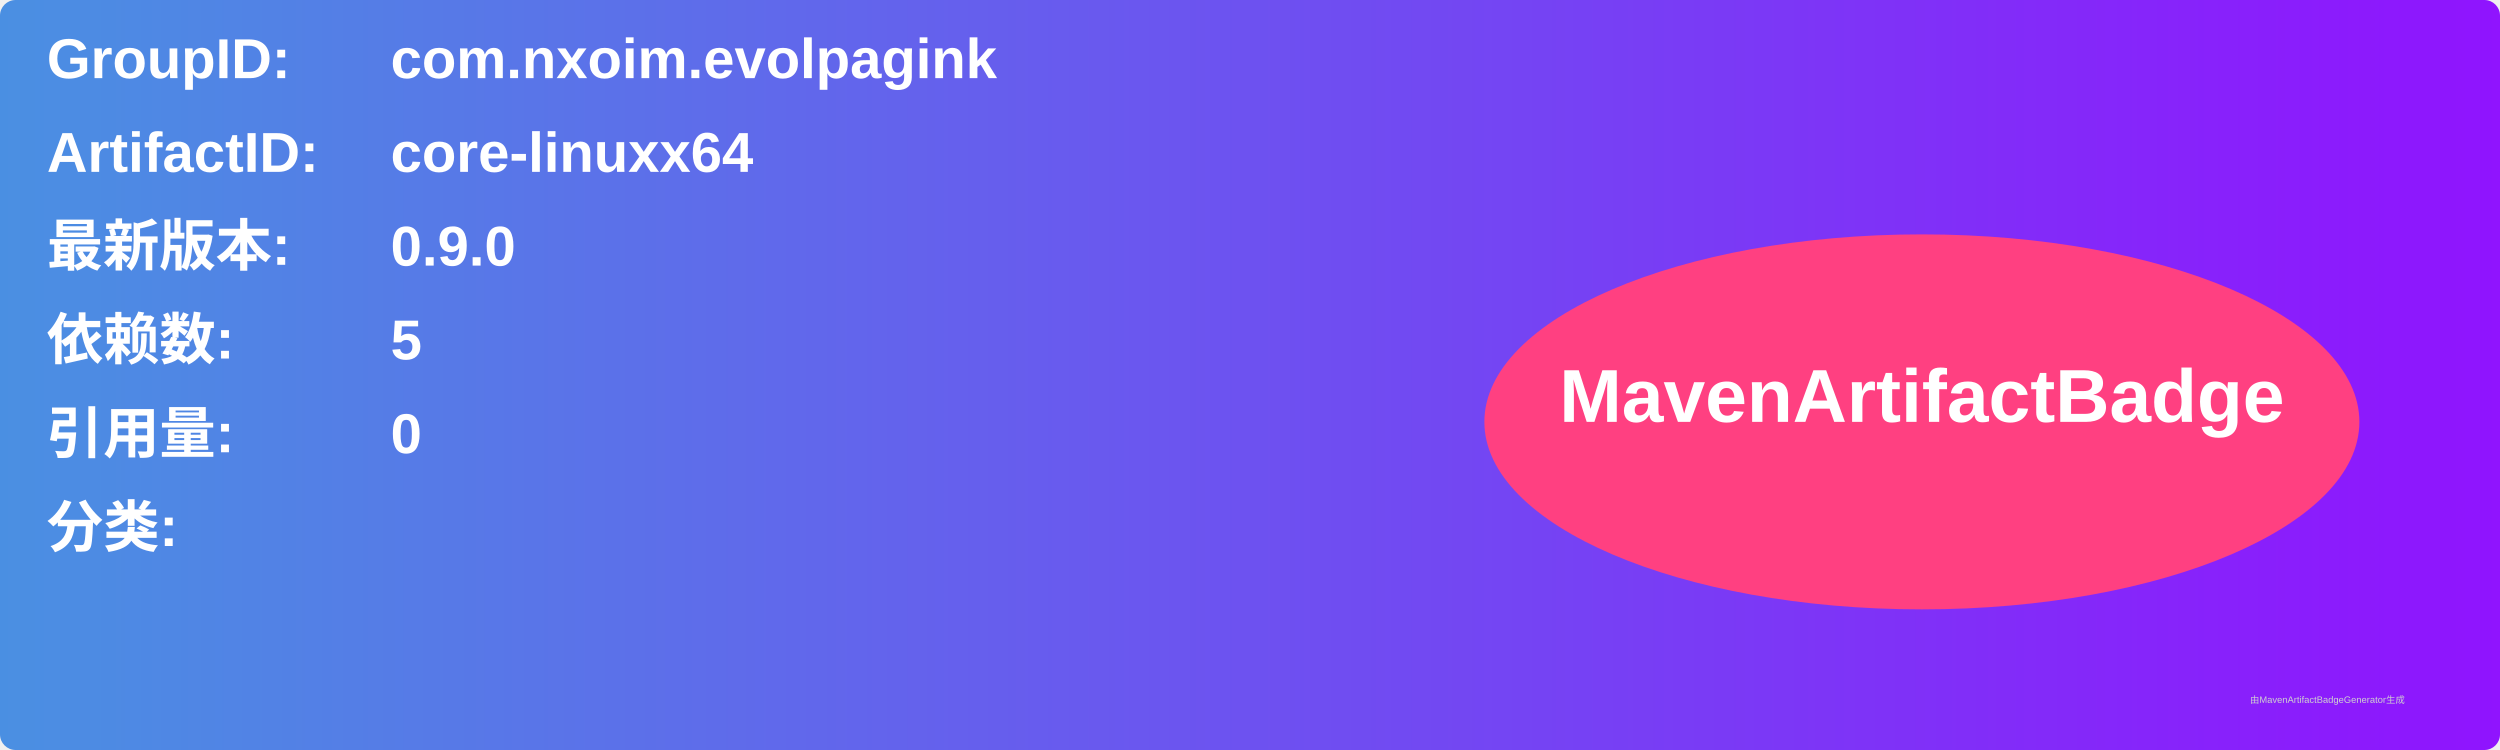
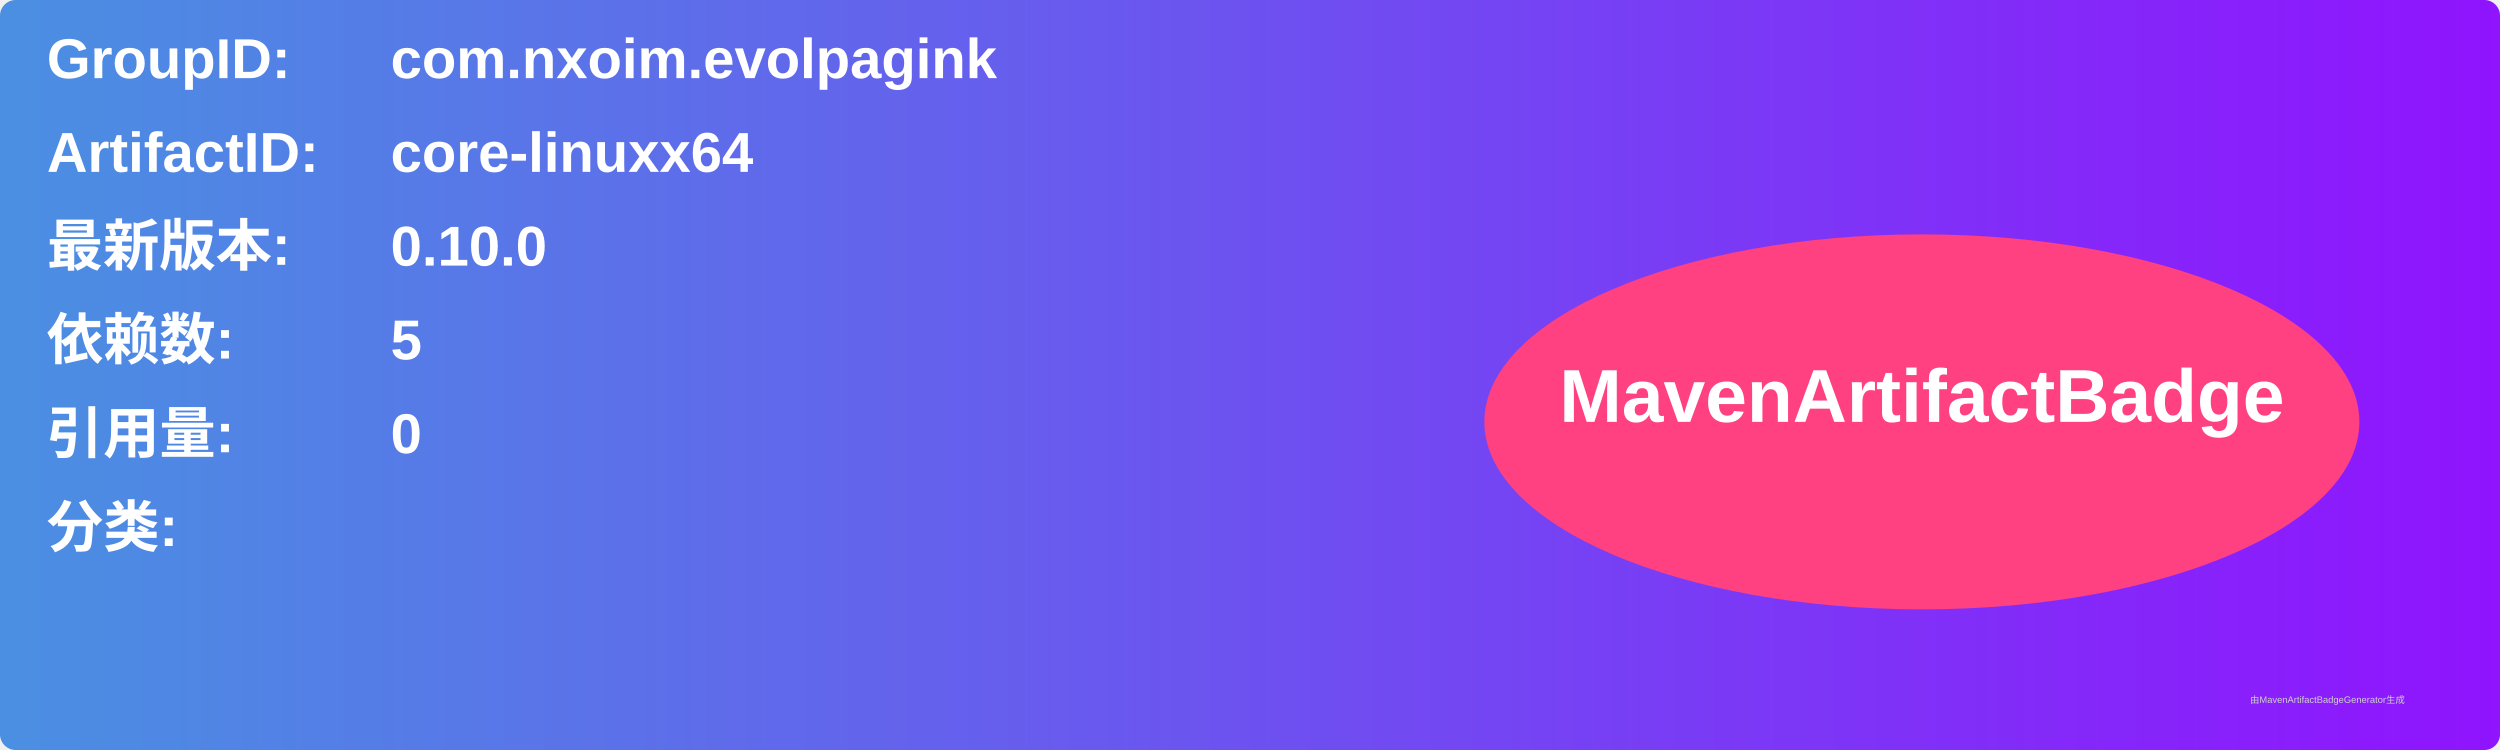
<svg xmlns="http://www.w3.org/2000/svg" width="800" height="240" viewBox="0 0 800 240">
  <linearGradient id="grad" x1="0%" y1="0%" x2="100%" y2="0%">
    <stop offset="0%" stop-color="#4a90e2" />
    <stop offset="100%" stop-color="#9013fe" />
  </linearGradient>
  <rect width="100%" height="100%" rx="5" ry="5" fill="url(#grad)" />
  <g transform="translate(15, 15)">
    <text x="0" y="10" font-family="Arial" font-size="18" fill="white" font-weight="bold" width="260">GroupID:</text>
    <text x="110" y="10" font-family="Arial" font-size="18" fill="white" font-weight="bold" width="460">com.nxoim.evolpagink</text>
    <text x="0" y="40" font-family="Arial" font-size="18" fill="white" font-weight="bold" width="260">ArtifactID:</text>
    <text x="110" y="40" font-family="Arial" font-size="18" fill="white" font-weight="bold" width="460">core-linuxx64</text>
    <text x="0" y="70" font-family="Arial" font-size="18" fill="white" font-weight="bold">最新版本:</text>
    <text x="110" y="70" font-family="Arial" font-size="18" fill="white" font-weight="bold">
-       <tspan font-weight="bold">0.9.0</tspan>
+       <tspan font-weight="bold">0.10.0</tspan>
    </text>
    <text x="0" y="100" font-family="Arial" font-size="18" fill="white" font-weight="bold">依赖数: </text>
    <text x="110" y="100" font-family="Arial" font-size="18" fill="white">
      <tspan font-weight="bold">5</tspan>
    </text>
    <text x="0" y="130" font-family="Arial" font-size="18" fill="white" font-weight="bold">引用量: </text>
    <text x="110" y="130" font-family="Arial" font-size="18" fill="white">
      <tspan font-weight="bold">0</tspan>
    </text>
    <text x="0" y="160" font-family="Arial" font-size="18" fill="white" font-weight="bold">分类:</text>
    <text x="10" y="190" font-family="Arial" font-size="10" fill="white">
      <tspan font-weight="bold" />
    </text>
    <ellipse cx="600" cy="120" rx="140" ry="60" fill="#ff4081" />
    <text x="600" y="120" text-anchor="middle" font-family="Arial" font-size="24" fill="white" font-weight="bold">MavenArtifactBadge</text>
  </g>
  <text x="720" y="225" font-family="Arial" font-size="3" fill="#d0d0d0">由MavenArtifactBadgeGenerator生成</text>
</svg>
